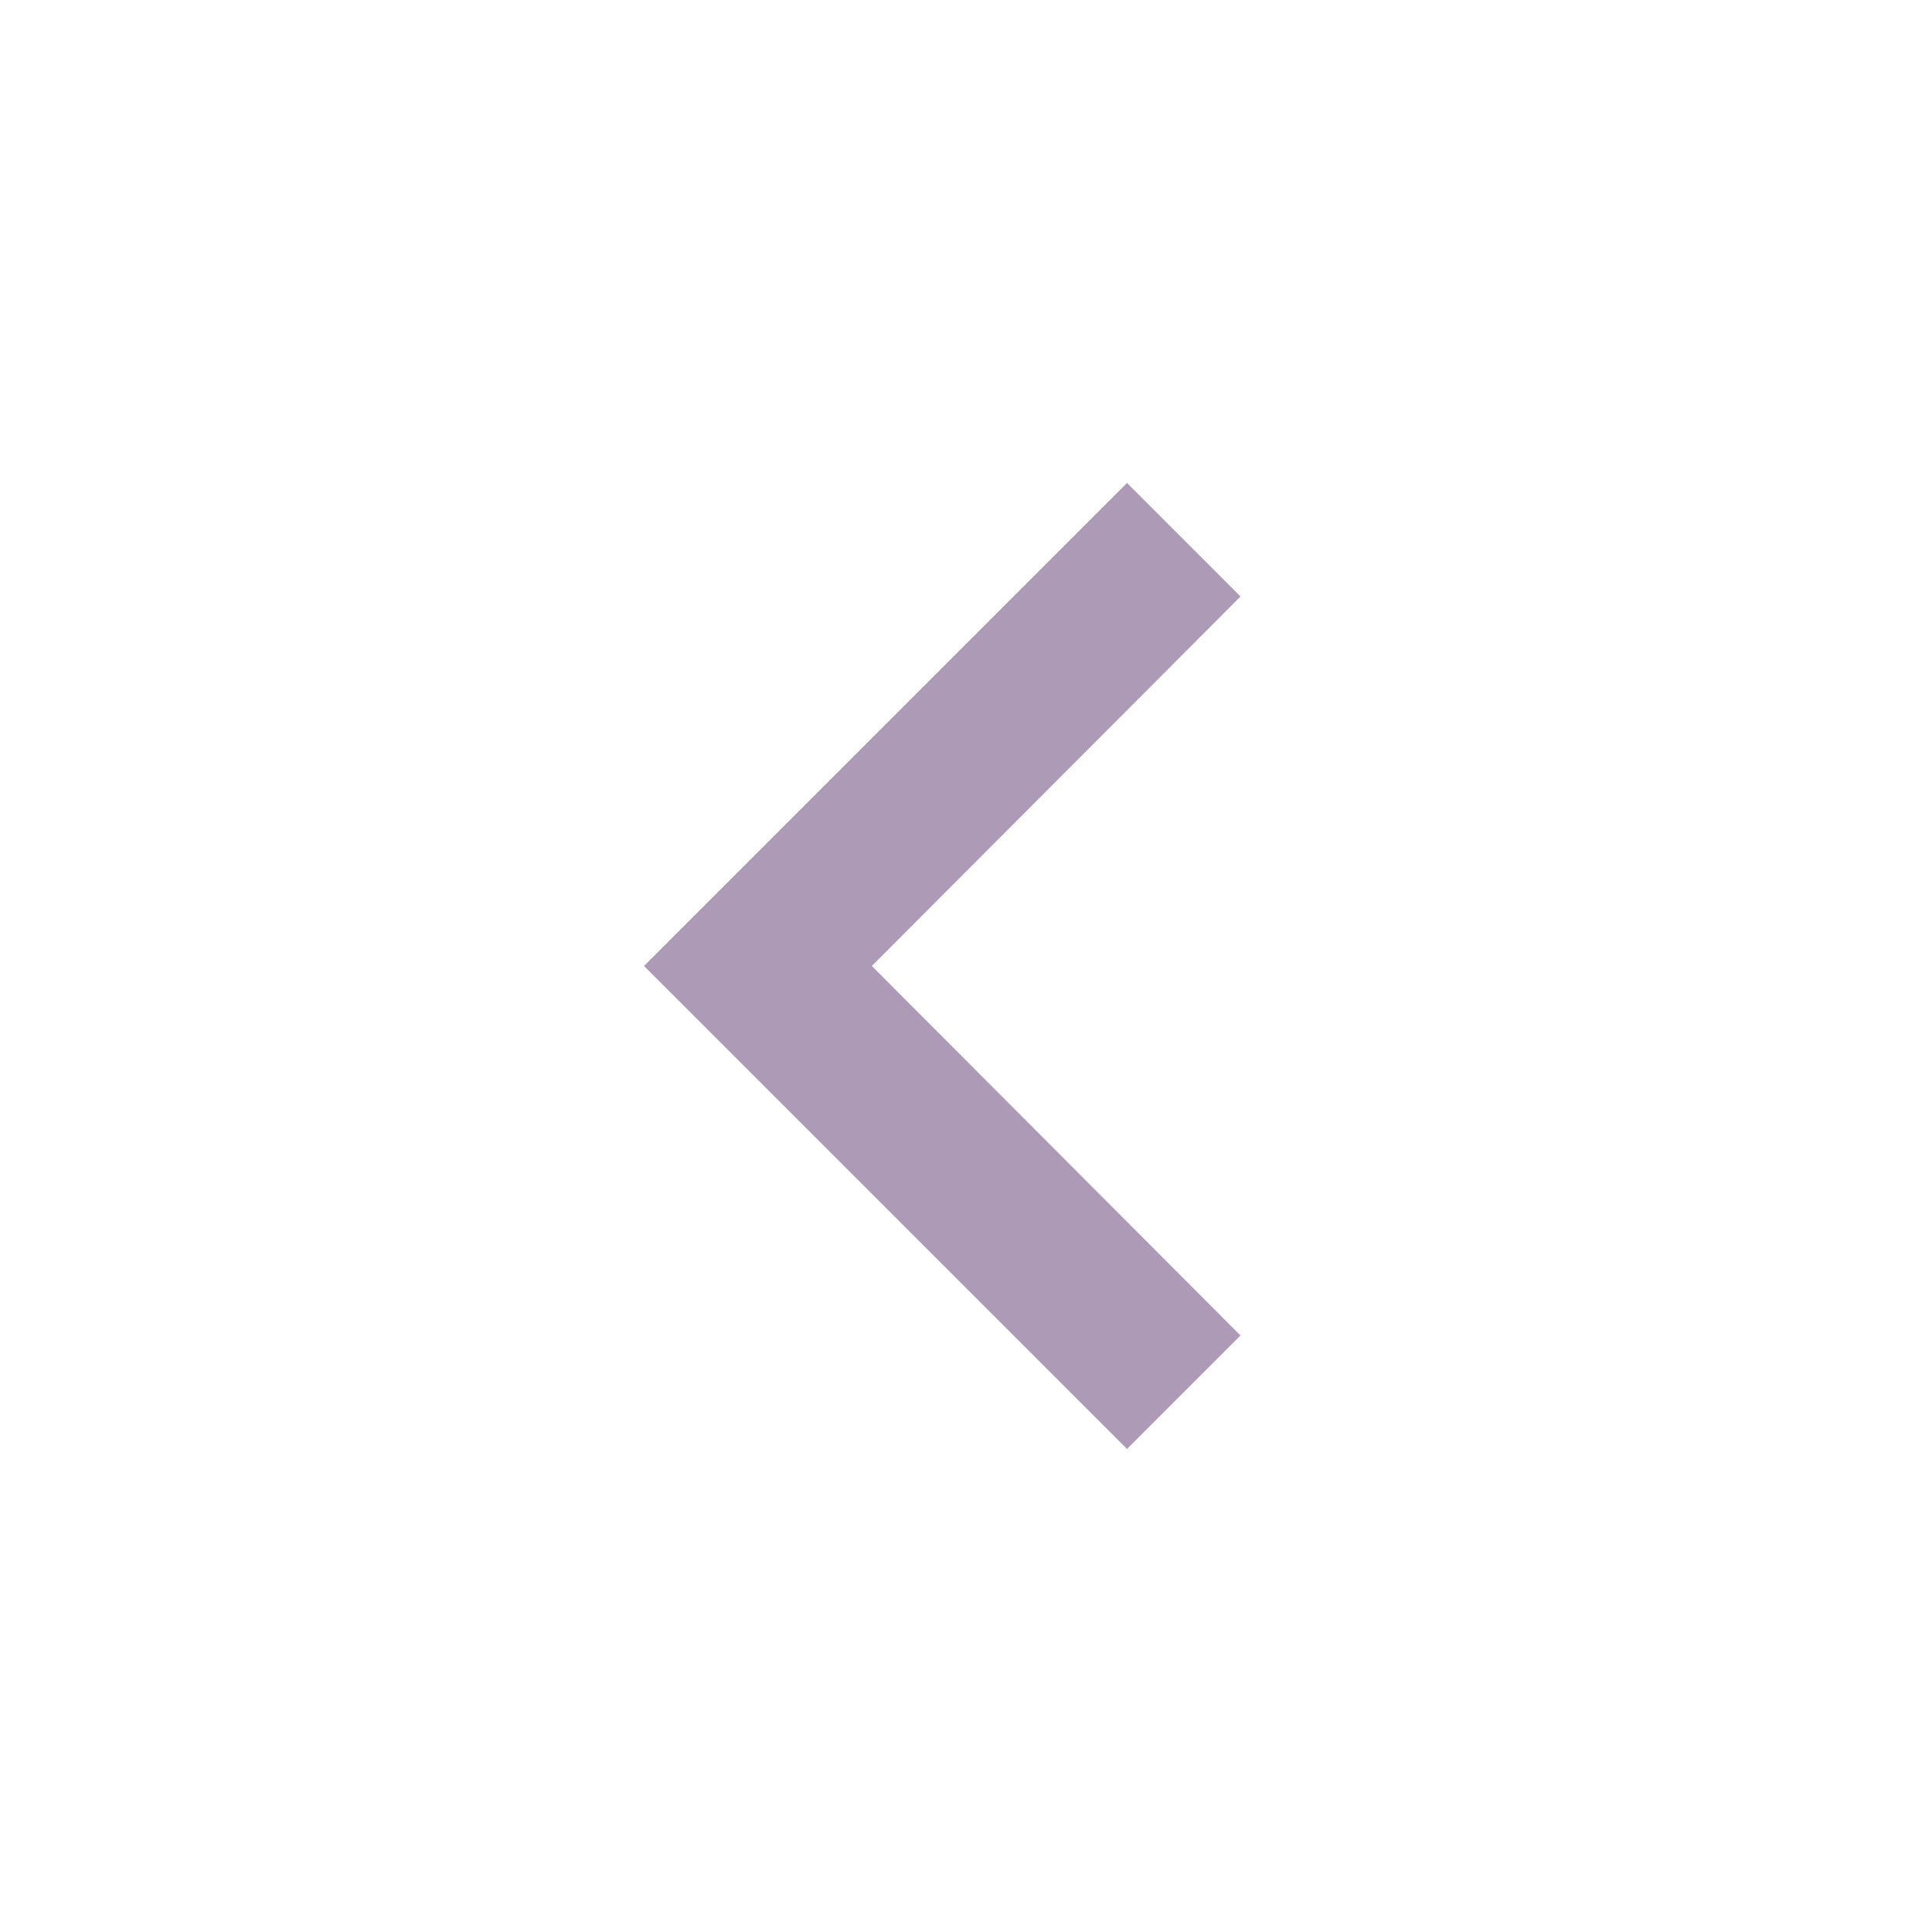
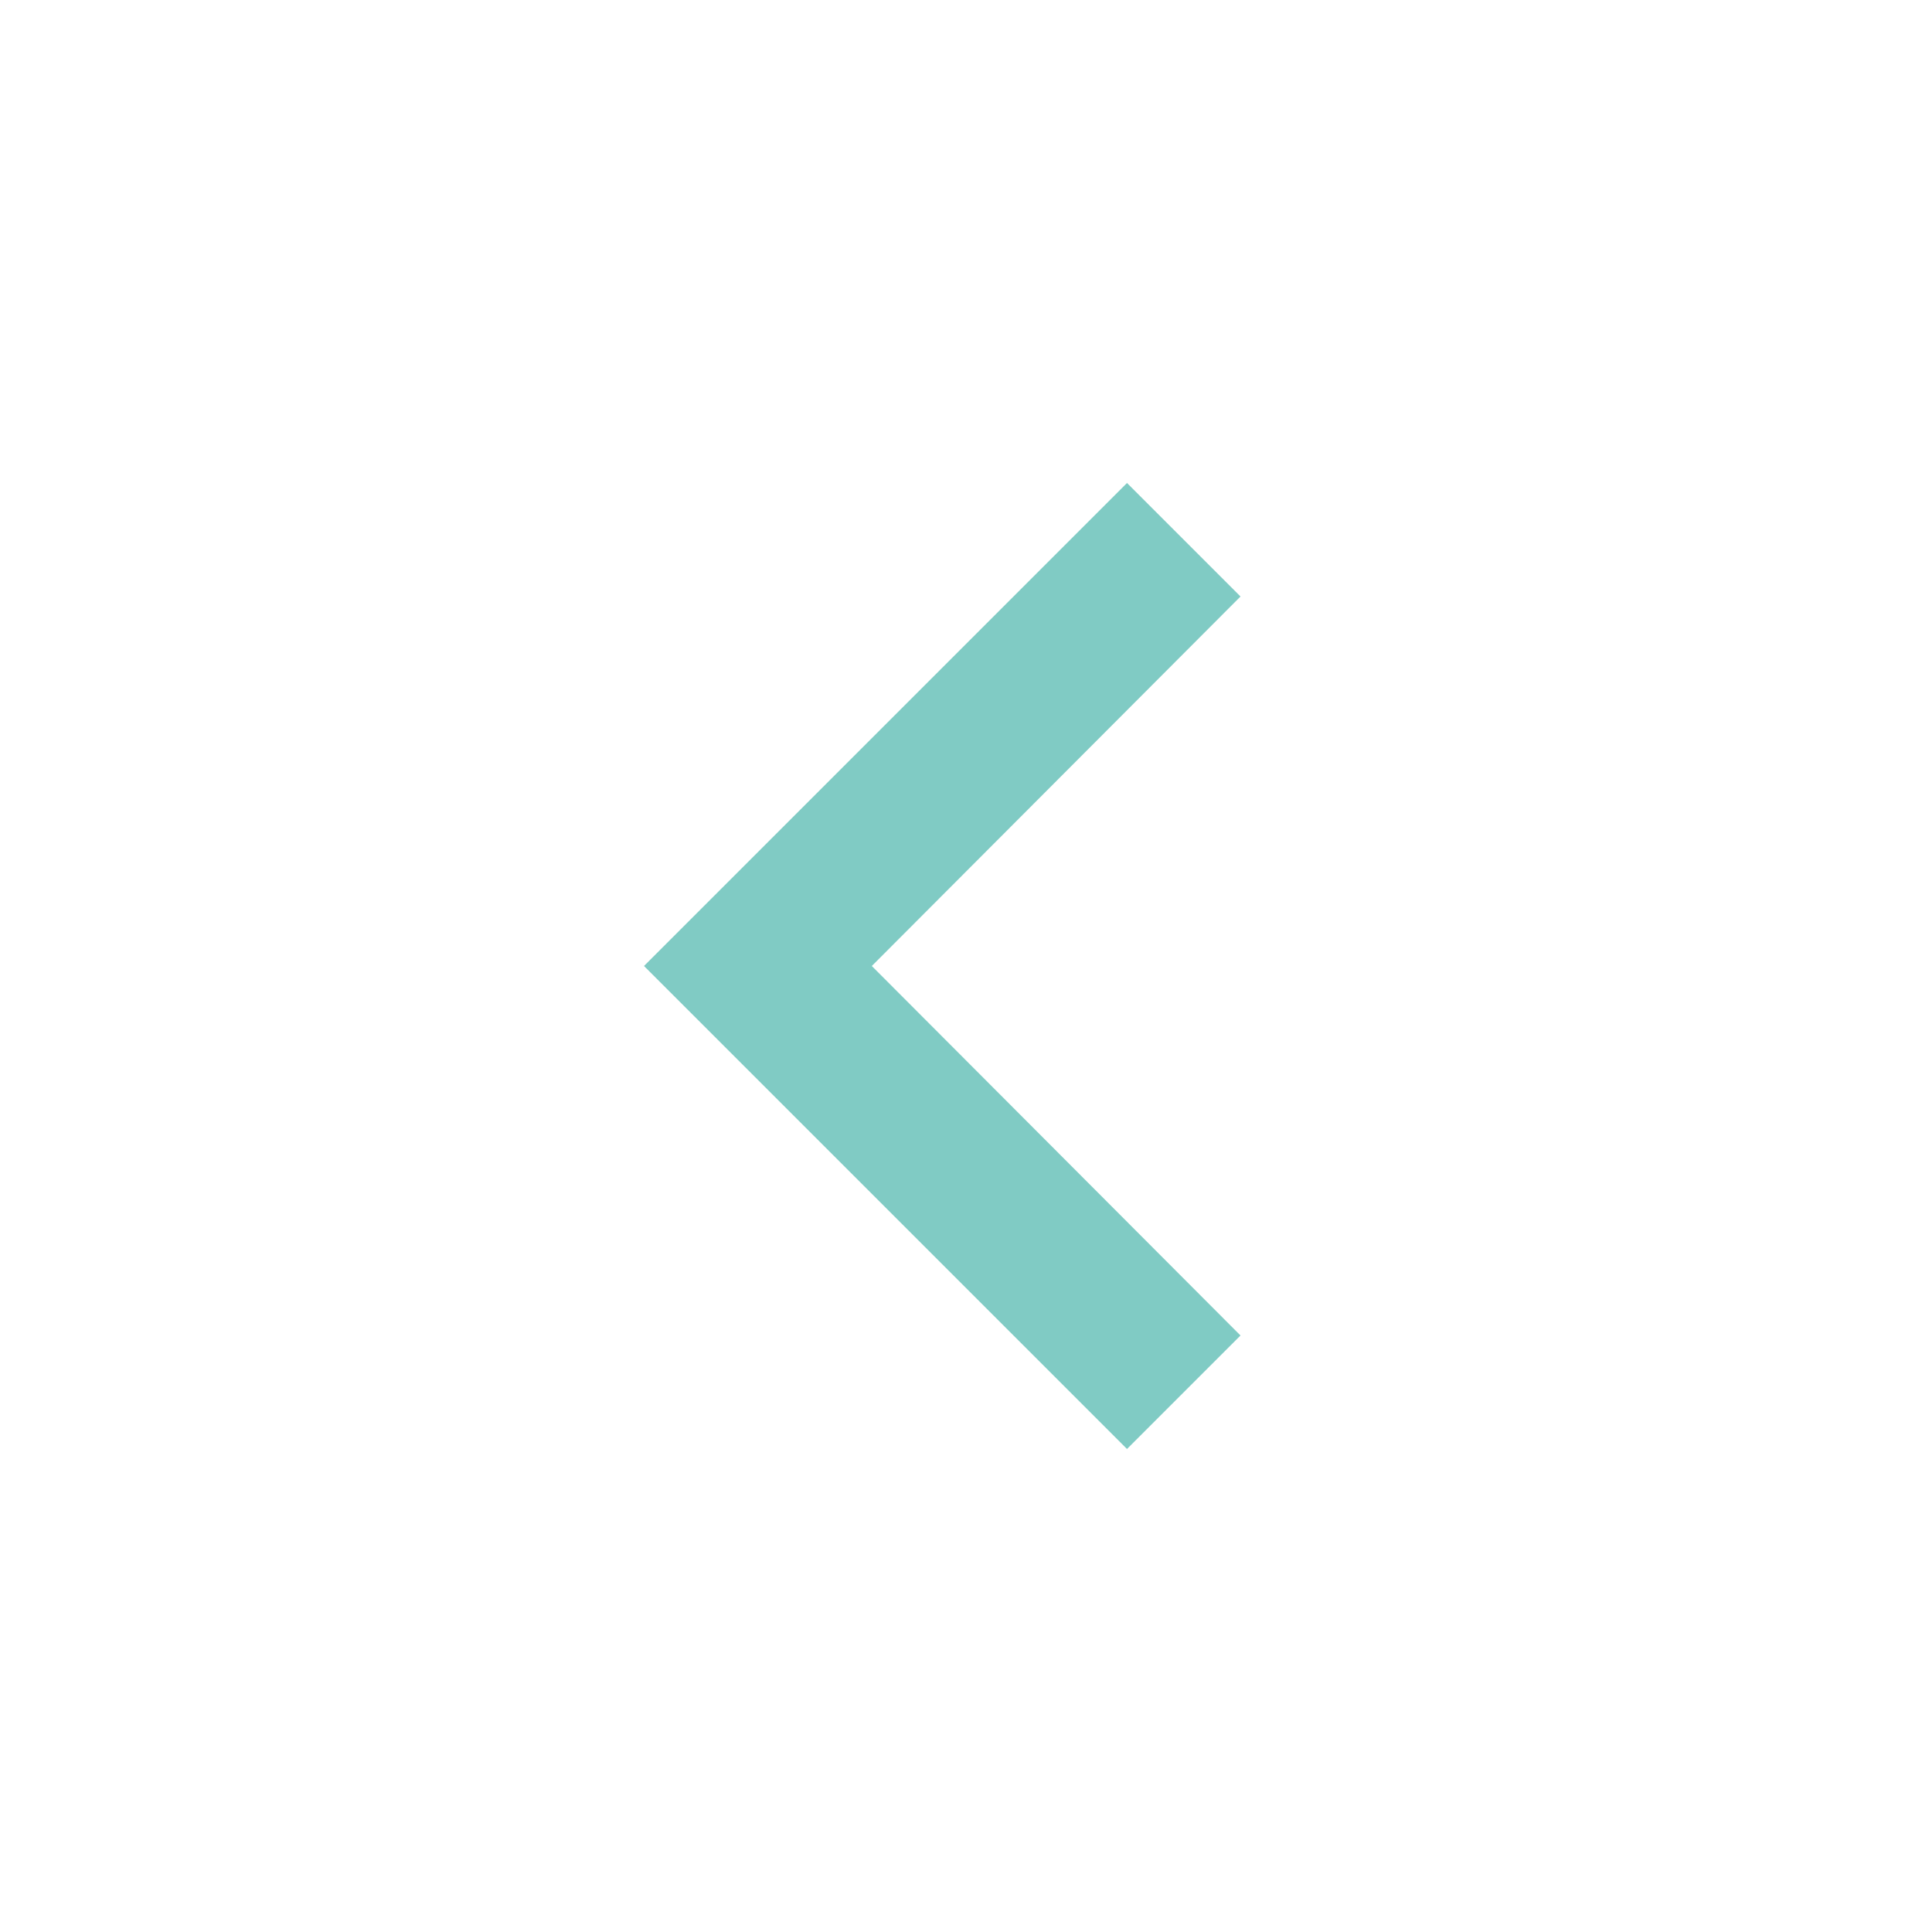
- <svg xmlns="http://www.w3.org/2000/svg" viewBox="0 0 24 24" fill="hsl(279, 17%, 66%)">
+ <svg xmlns="http://www.w3.org/2000/svg" viewBox="0 0 24 24" fill="hsl(174, 42%, 65%)">
  <path d="M15.41 7.41L14 6l-6 6 6 6 1.41-1.41L10.83 12z" />
</svg>
